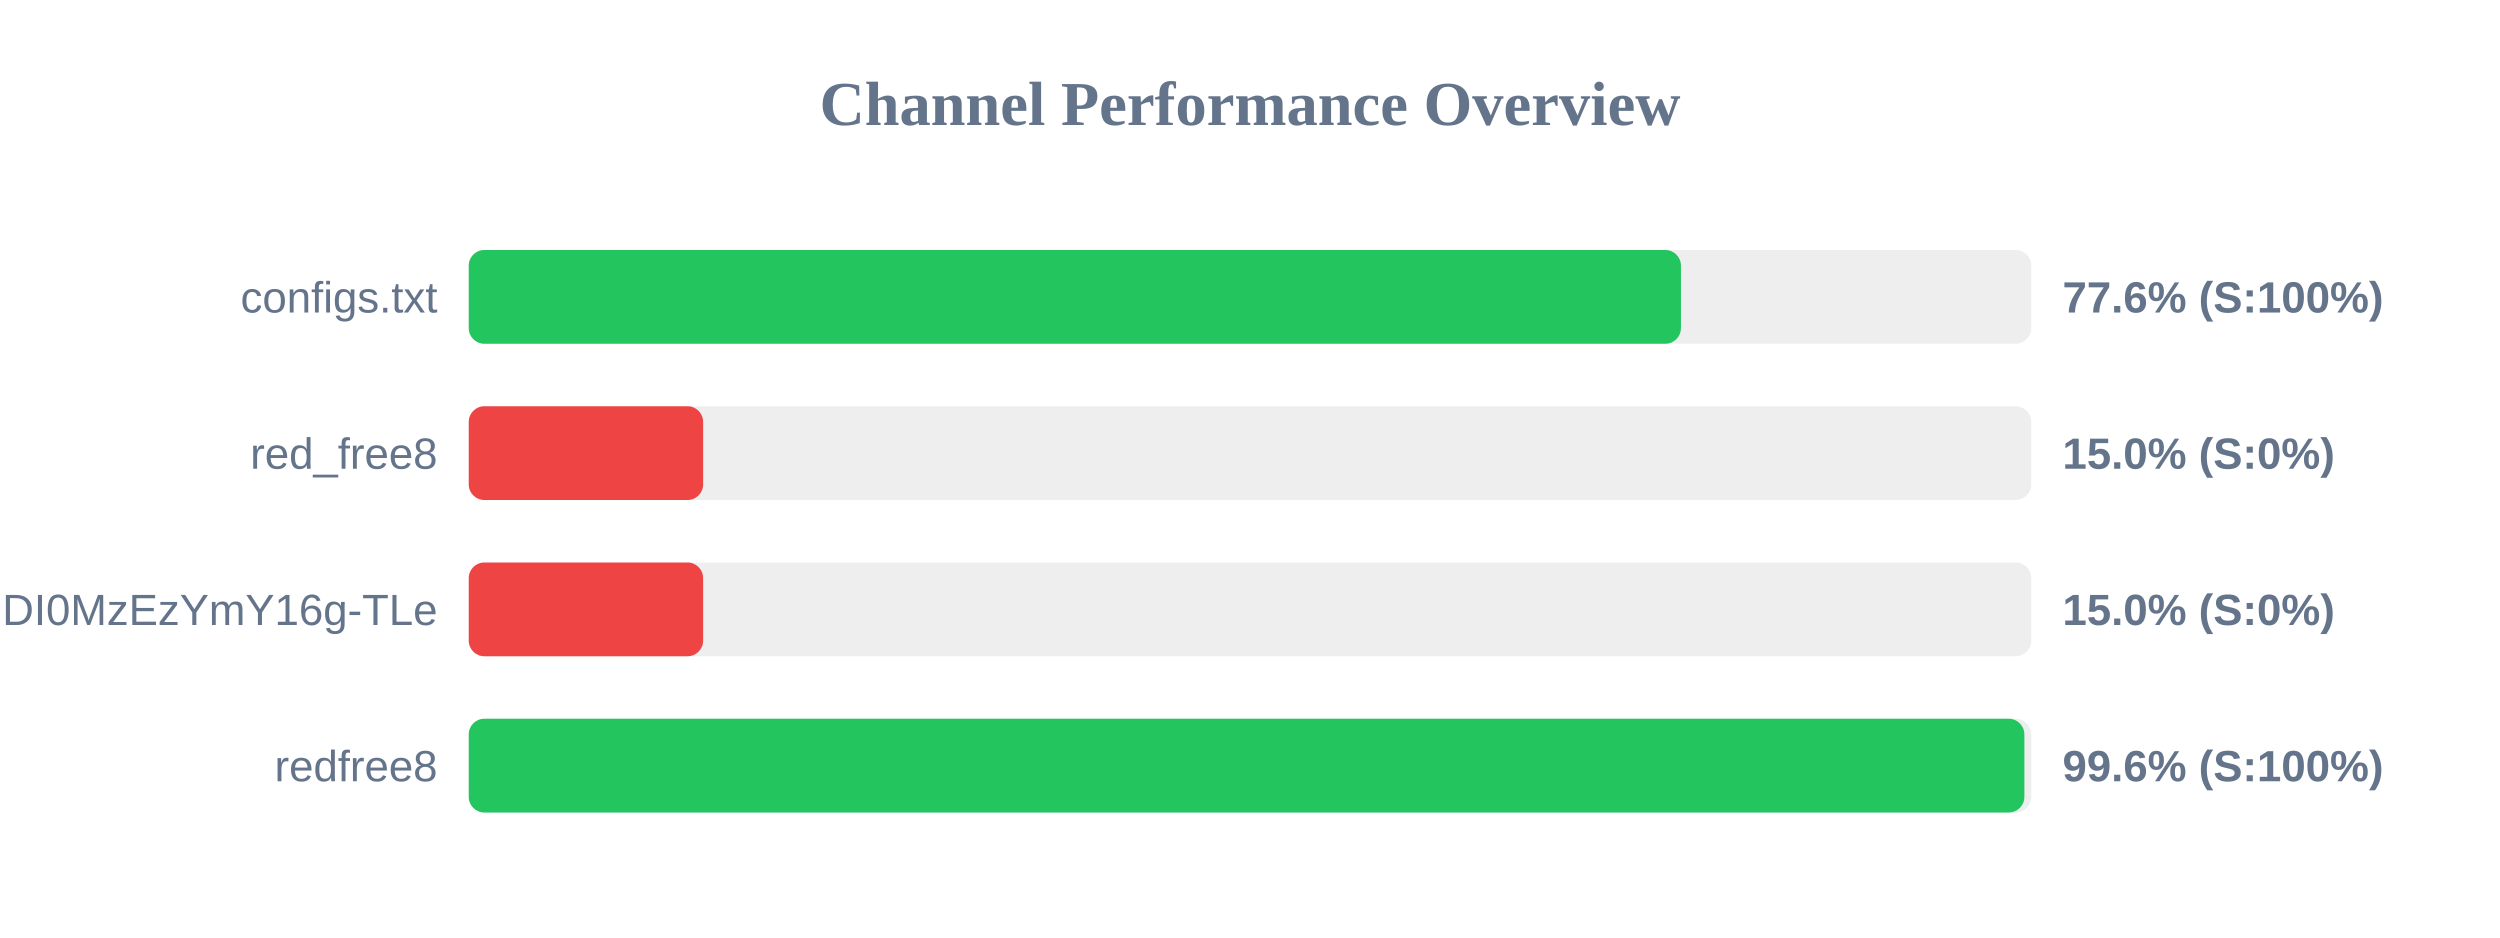
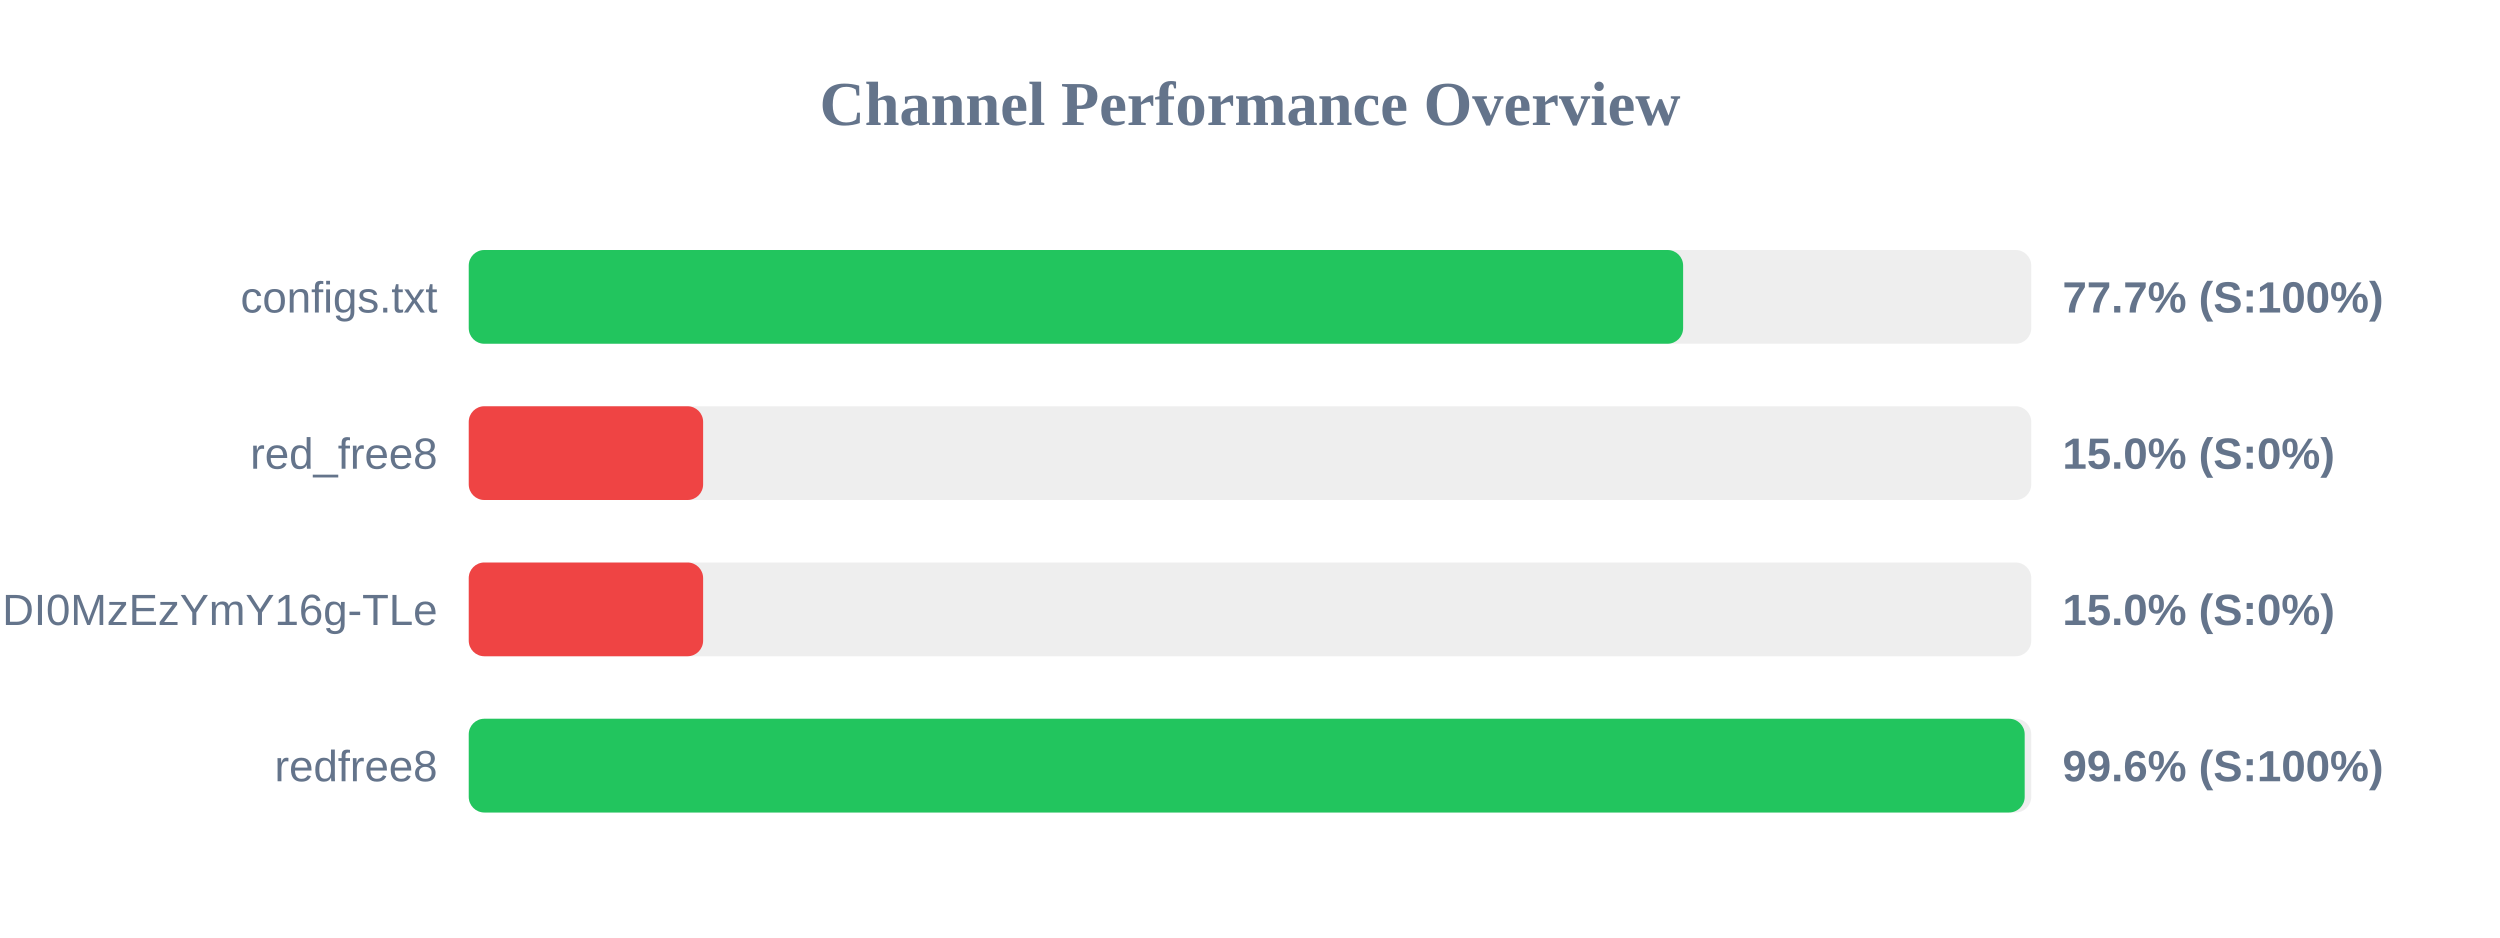
<svg xmlns="http://www.w3.org/2000/svg" width="800" height="300" version="1.1">
  <style>
        .row { font: 14px Arial; fill: #64748b; }
        .score { font: bold 14px Arial; fill: #64748b; }
    </style>
  <text x="400" y="40" text-anchor="middle" font-size="20px" font-weight="bold" fill="#64748b">Channel Performance Overview</text>
  <rect x="150" y="80" width="500" height="30" fill="#eee" rx="5" />
-   <rect x="150" y="80" width="387.9" height="30" fill="#22c55e" rx="5" />
+   <rect x="150" y="80" width="388.6" height="30" fill="#22c55e" rx="5" />
  <text x="140" y="100" text-anchor="end" class="row">configs.txt</text>
-   <text x="660" y="100" text-anchor="start" class="score">77.6% (S:100%)</text>
+   <text x="660" y="100" text-anchor="start" class="score">77.7% (S:100%)</text>
  <rect x="150" y="130" width="500" height="30" fill="#eee" rx="5" />
  <rect x="150" y="130" width="75.0" height="30" fill="#ef4444" rx="5" />
  <text x="140" y="150" text-anchor="end" class="row">red_free8</text>
  <text x="660" y="150" text-anchor="start" class="score">15.0% (S:0%)</text>
  <rect x="150" y="180" width="500" height="30" fill="#eee" rx="5" />
  <rect x="150" y="180" width="75.0" height="30" fill="#ef4444" rx="5" />
  <text x="140" y="200" text-anchor="end" class="row">NjEzODY1NDgyOCwxNzQ1NDI0MzEzYmY16g-TLe</text>
  <text x="660" y="200" text-anchor="start" class="score">15.0% (S:0%)</text>
  <rect x="150" y="230" width="500" height="30" fill="#eee" rx="5" />
-   <rect x="150" y="230" width="497.8" height="30" fill="#22c55e" rx="5" />
+   <rect x="150" y="230" width="497.9" height="30" fill="#22c55e" rx="5" />
  <text x="140" y="250" text-anchor="end" class="row">redfree8</text>
  <text x="660" y="250" text-anchor="start" class="score">99.6% (S:100%)</text>
</svg>
